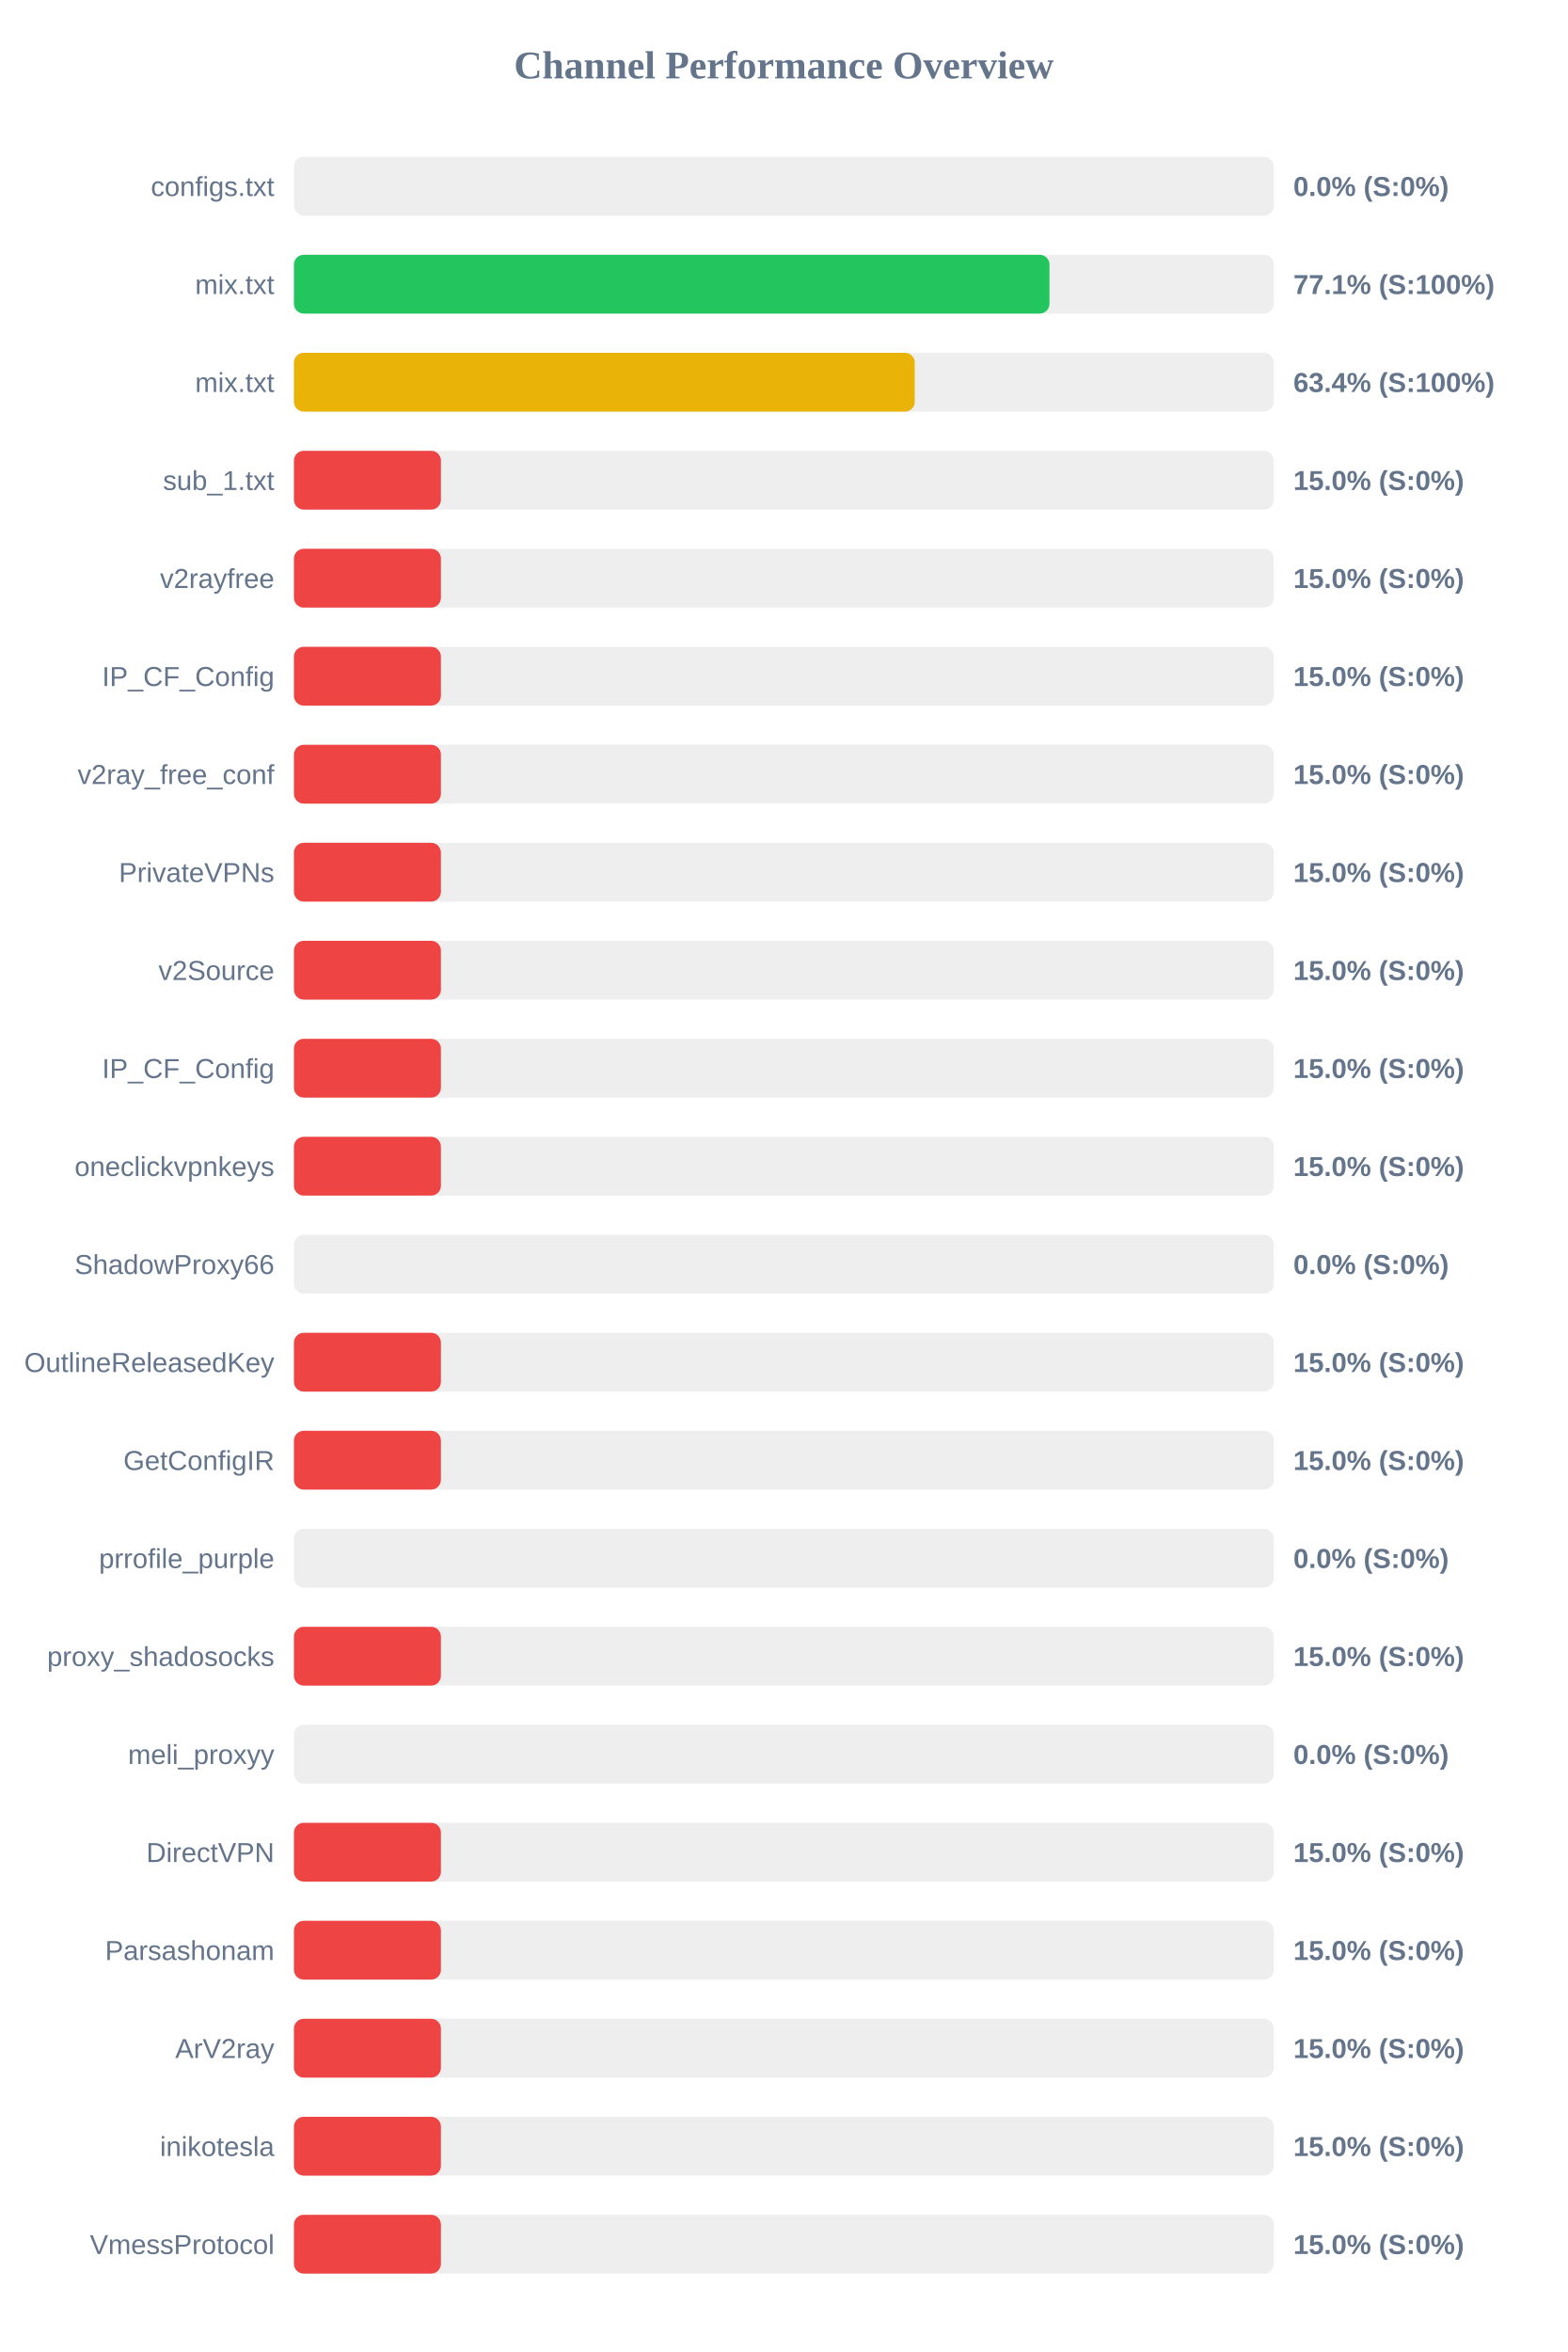
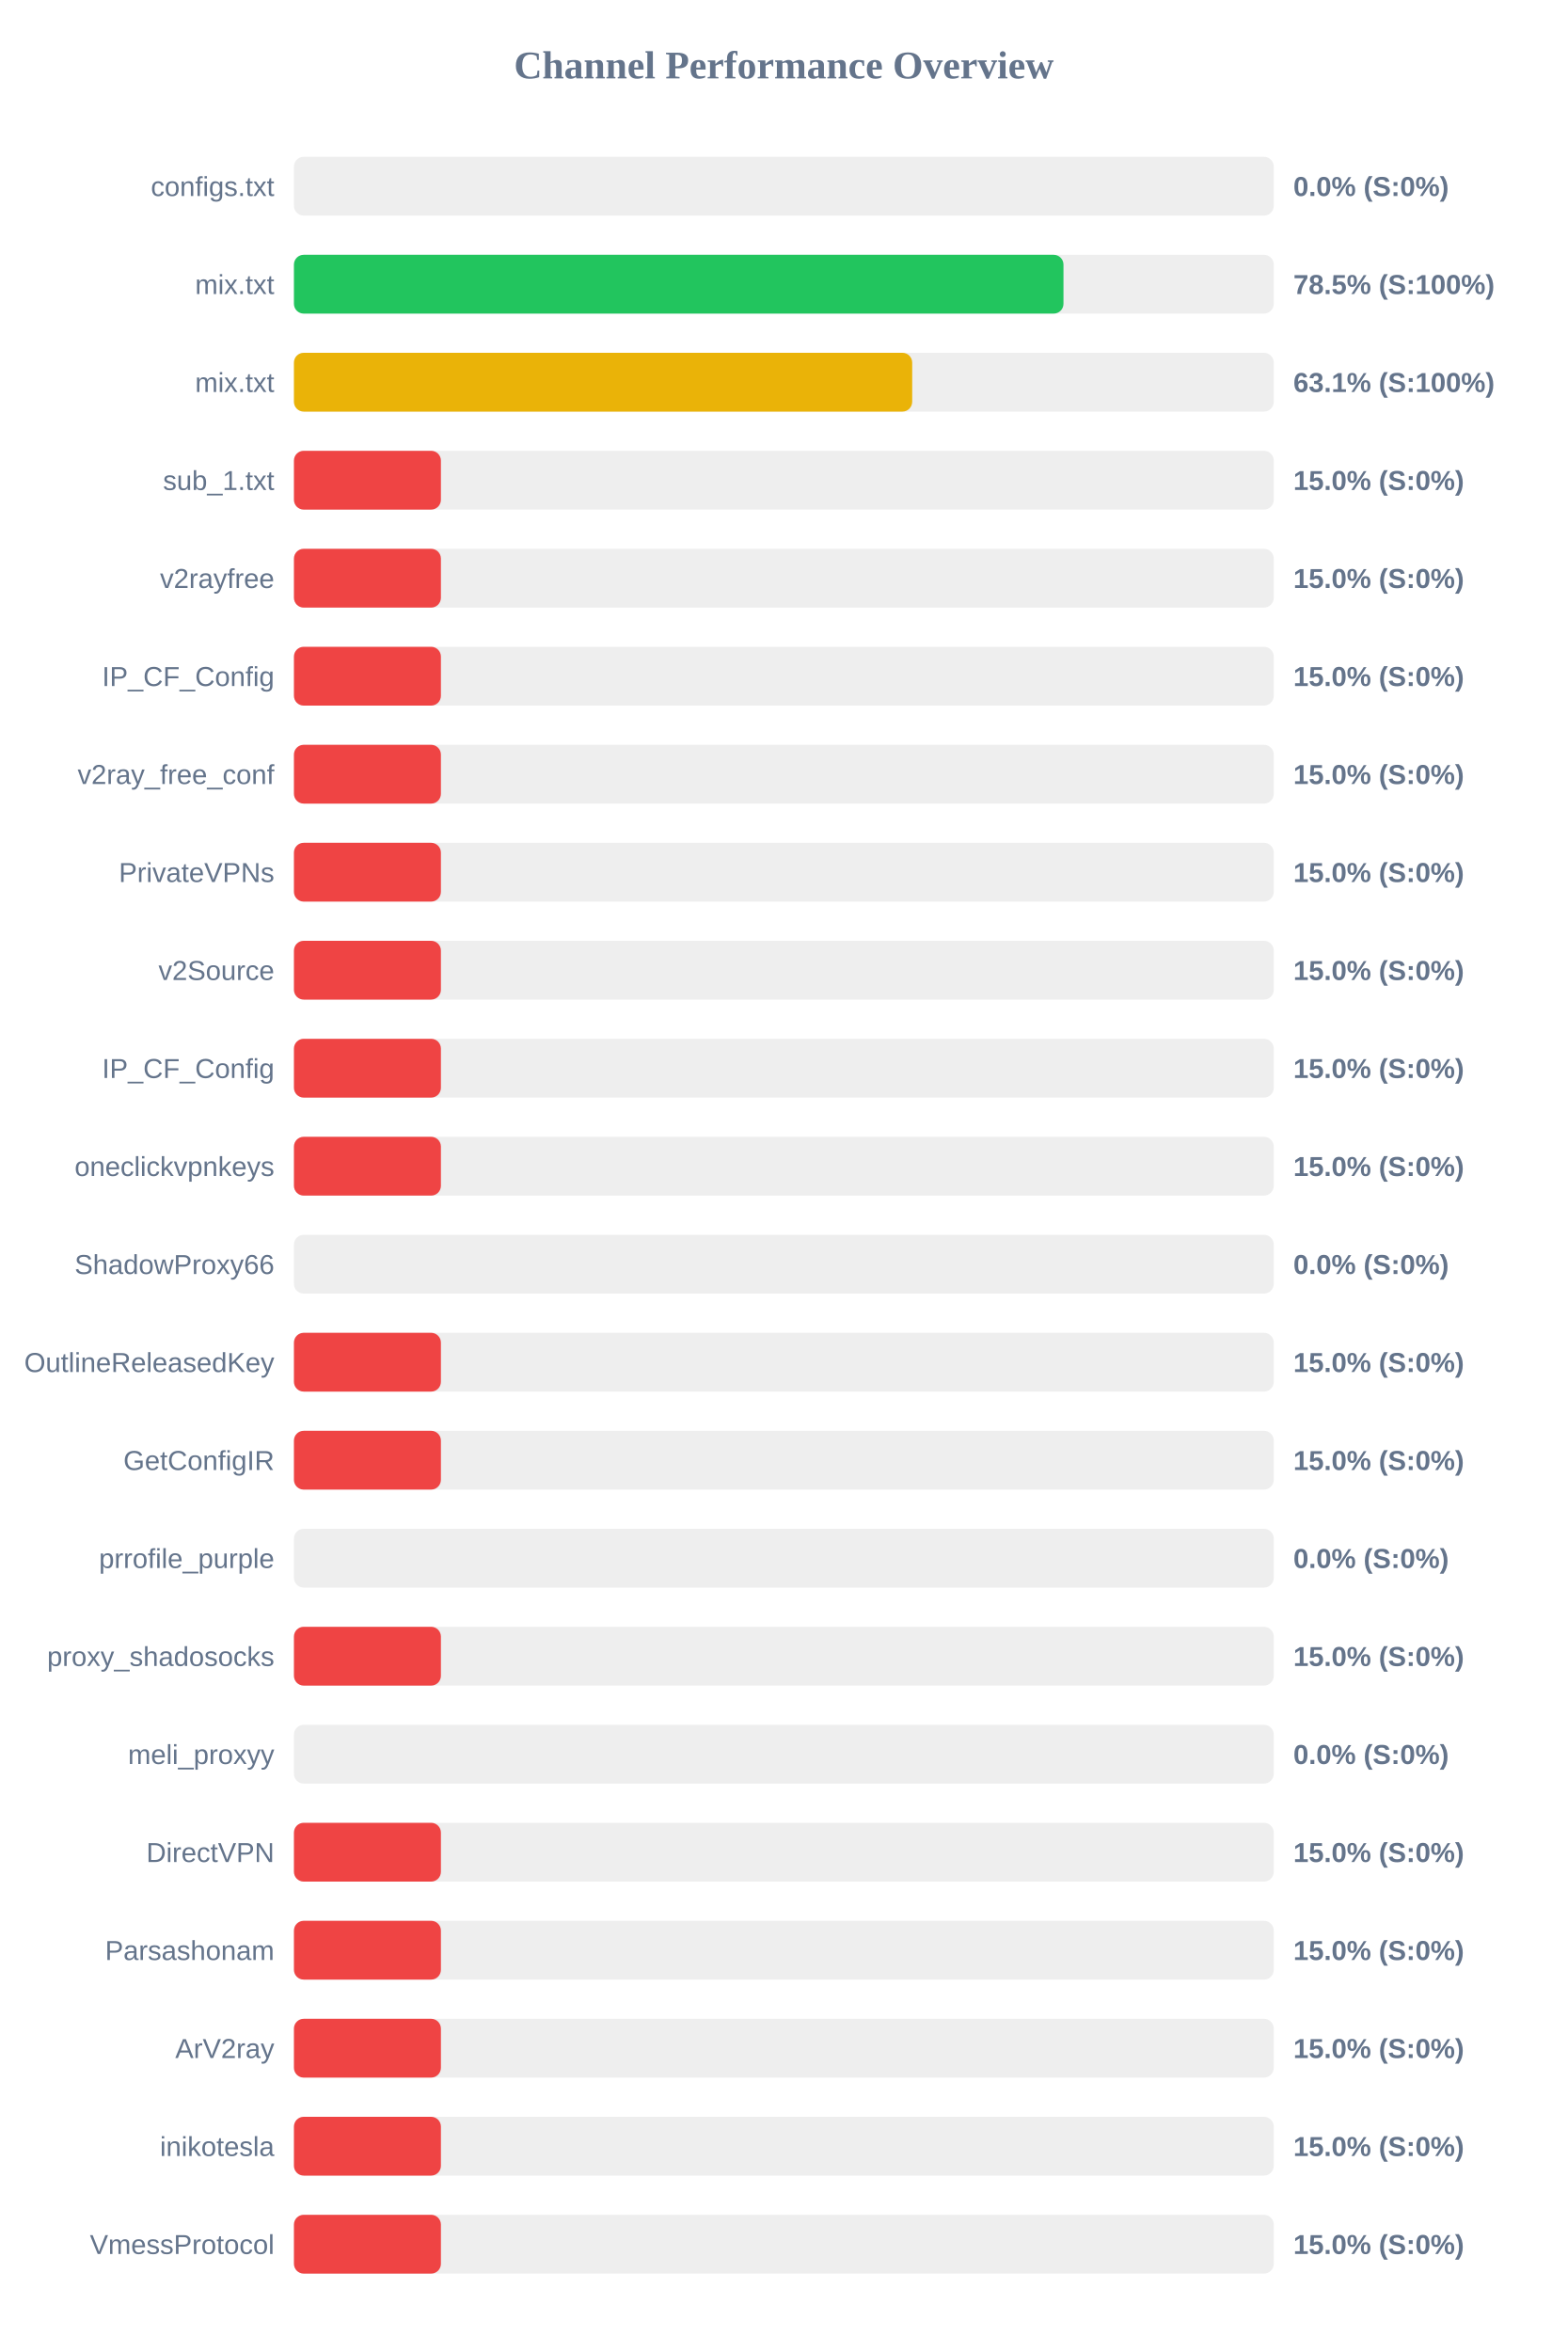
<svg xmlns="http://www.w3.org/2000/svg" width="800" height="1200" version="1.1">
  <style>
        .row { font: 14px Arial; fill: #64748b; }
        .score { font: bold 14px Arial; fill: #64748b; }
    </style>
  <text x="400" y="40" text-anchor="middle" font-size="20px" font-weight="bold" fill="#64748b">Channel Performance Overview</text>
  <rect x="150" y="80" width="500" height="30" fill="#eee" rx="5" />
  <rect x="150" y="80" width="0.0" height="30" fill="#ef4444" rx="5" />
  <text x="140" y="100" text-anchor="end" class="row">configs.txt</text>
  <text x="660" y="100" text-anchor="start" class="score">0.0% (S:0%)</text>
  <rect x="150" y="130" width="500" height="30" fill="#eee" rx="5" />
-   <rect x="150" y="130" width="385.55" height="30" fill="#22c55e" rx="5" />
+   <rect x="150" y="130" width="392.7" height="30" fill="#22c55e" rx="5" />
  <text x="140" y="150" text-anchor="end" class="row">mix.txt</text>
-   <text x="660" y="150" text-anchor="start" class="score">77.1% (S:100%)</text>
+   <text x="660" y="150" text-anchor="start" class="score">78.5% (S:100%)</text>
  <rect x="150" y="180" width="500" height="30" fill="#eee" rx="5" />
-   <rect x="150" y="180" width="316.8" height="30" fill="#eab308" rx="5" />
+   <rect x="150" y="180" width="315.5" height="30" fill="#eab308" rx="5" />
  <text x="140" y="200" text-anchor="end" class="row">mix.txt</text>
-   <text x="660" y="200" text-anchor="start" class="score">63.4% (S:100%)</text>
+   <text x="660" y="200" text-anchor="start" class="score">63.1% (S:100%)</text>
  <rect x="150" y="230" width="500" height="30" fill="#eee" rx="5" />
  <rect x="150" y="230" width="75.0" height="30" fill="#ef4444" rx="5" />
  <text x="140" y="250" text-anchor="end" class="row">sub_1.txt</text>
  <text x="660" y="250" text-anchor="start" class="score">15.0% (S:0%)</text>
  <rect x="150" y="280" width="500" height="30" fill="#eee" rx="5" />
  <rect x="150" y="280" width="75.0" height="30" fill="#ef4444" rx="5" />
  <text x="140" y="300" text-anchor="end" class="row">v2rayfree</text>
  <text x="660" y="300" text-anchor="start" class="score">15.0% (S:0%)</text>
  <rect x="150" y="330" width="500" height="30" fill="#eee" rx="5" />
  <rect x="150" y="330" width="75.0" height="30" fill="#ef4444" rx="5" />
  <text x="140" y="350" text-anchor="end" class="row">IP_CF_Config</text>
  <text x="660" y="350" text-anchor="start" class="score">15.0% (S:0%)</text>
  <rect x="150" y="380" width="500" height="30" fill="#eee" rx="5" />
  <rect x="150" y="380" width="75.0" height="30" fill="#ef4444" rx="5" />
  <text x="140" y="400" text-anchor="end" class="row">v2ray_free_conf</text>
  <text x="660" y="400" text-anchor="start" class="score">15.0% (S:0%)</text>
  <rect x="150" y="430" width="500" height="30" fill="#eee" rx="5" />
  <rect x="150" y="430" width="75.0" height="30" fill="#ef4444" rx="5" />
  <text x="140" y="450" text-anchor="end" class="row">PrivateVPNs</text>
  <text x="660" y="450" text-anchor="start" class="score">15.0% (S:0%)</text>
  <rect x="150" y="480" width="500" height="30" fill="#eee" rx="5" />
  <rect x="150" y="480" width="75.0" height="30" fill="#ef4444" rx="5" />
  <text x="140" y="500" text-anchor="end" class="row">v2Source</text>
  <text x="660" y="500" text-anchor="start" class="score">15.0% (S:0%)</text>
  <rect x="150" y="530" width="500" height="30" fill="#eee" rx="5" />
  <rect x="150" y="530" width="75.0" height="30" fill="#ef4444" rx="5" />
  <text x="140" y="550" text-anchor="end" class="row">IP_CF_Config</text>
  <text x="660" y="550" text-anchor="start" class="score">15.0% (S:0%)</text>
  <rect x="150" y="580" width="500" height="30" fill="#eee" rx="5" />
  <rect x="150" y="580" width="75.0" height="30" fill="#ef4444" rx="5" />
  <text x="140" y="600" text-anchor="end" class="row">oneclickvpnkeys</text>
  <text x="660" y="600" text-anchor="start" class="score">15.0% (S:0%)</text>
  <rect x="150" y="630" width="500" height="30" fill="#eee" rx="5" />
  <rect x="150" y="630" width="0.0" height="30" fill="#ef4444" rx="5" />
  <text x="140" y="650" text-anchor="end" class="row">ShadowProxy66</text>
  <text x="660" y="650" text-anchor="start" class="score">0.0% (S:0%)</text>
  <rect x="150" y="680" width="500" height="30" fill="#eee" rx="5" />
  <rect x="150" y="680" width="75.0" height="30" fill="#ef4444" rx="5" />
  <text x="140" y="700" text-anchor="end" class="row">OutlineReleasedKey</text>
  <text x="660" y="700" text-anchor="start" class="score">15.0% (S:0%)</text>
  <rect x="150" y="730" width="500" height="30" fill="#eee" rx="5" />
  <rect x="150" y="730" width="75.0" height="30" fill="#ef4444" rx="5" />
  <text x="140" y="750" text-anchor="end" class="row">GetConfigIR</text>
  <text x="660" y="750" text-anchor="start" class="score">15.0% (S:0%)</text>
  <rect x="150" y="780" width="500" height="30" fill="#eee" rx="5" />
  <rect x="150" y="780" width="0.0" height="30" fill="#ef4444" rx="5" />
  <text x="140" y="800" text-anchor="end" class="row">prrofile_purple</text>
  <text x="660" y="800" text-anchor="start" class="score">0.0% (S:0%)</text>
  <rect x="150" y="830" width="500" height="30" fill="#eee" rx="5" />
  <rect x="150" y="830" width="75.0" height="30" fill="#ef4444" rx="5" />
  <text x="140" y="850" text-anchor="end" class="row">proxy_shadosocks</text>
  <text x="660" y="850" text-anchor="start" class="score">15.0% (S:0%)</text>
  <rect x="150" y="880" width="500" height="30" fill="#eee" rx="5" />
  <rect x="150" y="880" width="0.0" height="30" fill="#ef4444" rx="5" />
  <text x="140" y="900" text-anchor="end" class="row">meli_proxyy</text>
  <text x="660" y="900" text-anchor="start" class="score">0.0% (S:0%)</text>
  <rect x="150" y="930" width="500" height="30" fill="#eee" rx="5" />
  <rect x="150" y="930" width="75.0" height="30" fill="#ef4444" rx="5" />
  <text x="140" y="950" text-anchor="end" class="row">DirectVPN</text>
  <text x="660" y="950" text-anchor="start" class="score">15.0% (S:0%)</text>
  <rect x="150" y="980" width="500" height="30" fill="#eee" rx="5" />
  <rect x="150" y="980" width="75.0" height="30" fill="#ef4444" rx="5" />
  <text x="140" y="1000" text-anchor="end" class="row">Parsashonam</text>
  <text x="660" y="1000" text-anchor="start" class="score">15.0% (S:0%)</text>
  <rect x="150" y="1030" width="500" height="30" fill="#eee" rx="5" />
  <rect x="150" y="1030" width="75.0" height="30" fill="#ef4444" rx="5" />
  <text x="140" y="1050" text-anchor="end" class="row">ArV2ray</text>
  <text x="660" y="1050" text-anchor="start" class="score">15.0% (S:0%)</text>
  <rect x="150" y="1080" width="500" height="30" fill="#eee" rx="5" />
  <rect x="150" y="1080" width="75.0" height="30" fill="#ef4444" rx="5" />
  <text x="140" y="1100" text-anchor="end" class="row">inikotesla</text>
  <text x="660" y="1100" text-anchor="start" class="score">15.0% (S:0%)</text>
  <rect x="150" y="1130" width="500" height="30" fill="#eee" rx="5" />
  <rect x="150" y="1130" width="75.0" height="30" fill="#ef4444" rx="5" />
  <text x="140" y="1150" text-anchor="end" class="row">VmessProtocol</text>
  <text x="660" y="1150" text-anchor="start" class="score">15.0% (S:0%)</text>
</svg>
